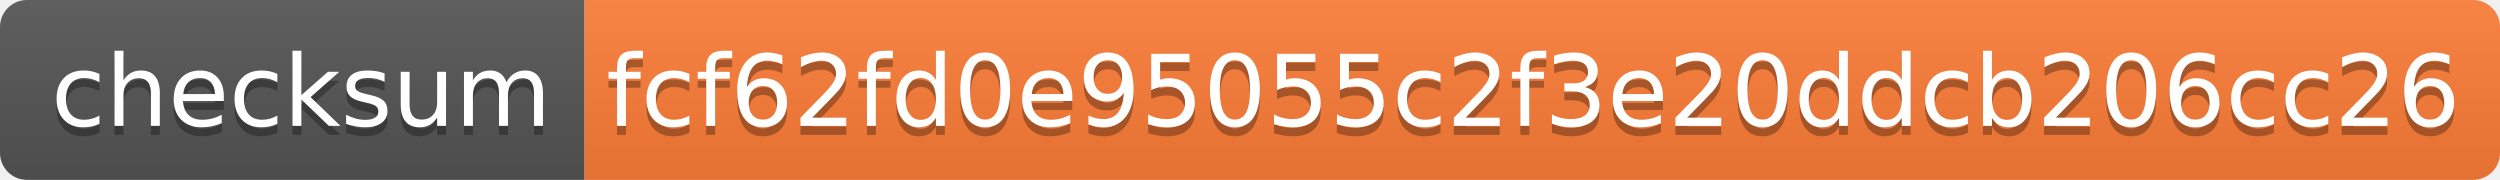
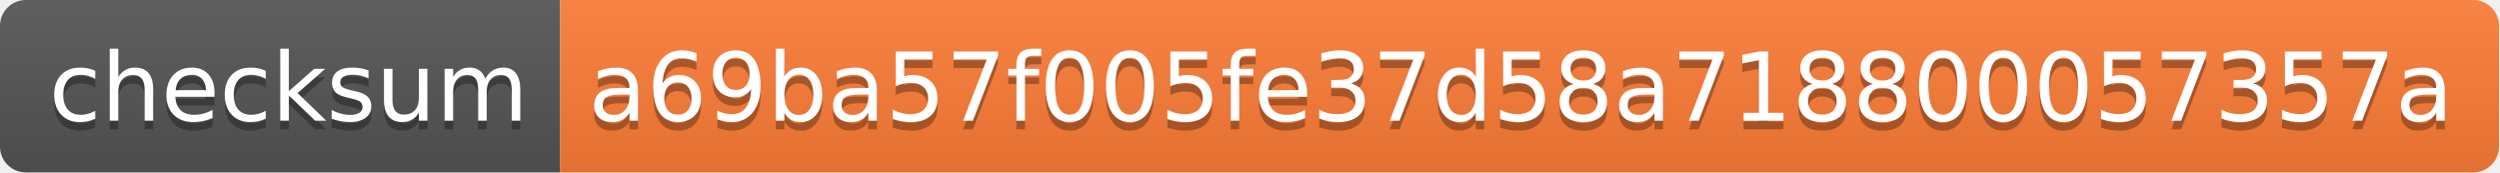
- <svg xmlns="http://www.w3.org/2000/svg" width="278" height="20" role="img" aria-label="checksum: fcf62fd0e95055c2f3e20ddcb206cc26">
+ <svg xmlns="http://www.w3.org/2000/svg" width="290" height="20" role="img" aria-label="checksum: a69ba57f005fe37d58a718800057357a">
  <linearGradient id="s" x2="0" y2="100%">
    <stop offset="0" stop-color="#bbb" stop-opacity=".1" />
    <stop offset="1" stop-opacity=".1" />
  </linearGradient>
  <clipPath id="r">
-     <rect width="278" height="20" rx="3" fill="#fff" />
+     <rect width="290" height="20" rx="3" fill="#fff" />
  </clipPath>
  <g clip-path="url(#r)">
    <rect width="65" height="20" fill="#555" />
-     <rect x="65" width="213" height="20" fill="#fe7d37" />
-     <rect width="278" height="20" fill="url(#s)" />
+     <rect x="65" width="225" height="20" fill="#fe7d37" />
+     <rect width="290" height="20" fill="url(#s)" />
  </g>
  <g fill="#fff" text-anchor="middle" font-family="Verdana,Geneva,DejaVu Sans,sans-serif" text-rendering="geometricPrecision" font-size="110">
    <text aria-hidden="true" x="335" y="150" fill="#010101" fill-opacity=".3" transform="scale(.1)" textLength="550">checksum</text>
    <text x="335" y="140" transform="scale(.1)" fill="#fff" textLength="550">checksum</text>
-     <text aria-hidden="true" x="1705" y="150" fill="#010101" fill-opacity=".3" transform="scale(.1)" textLength="2030">fcf62fd0e95055c2f3e20ddcb206cc26</text>
-     <text x="1705" y="140" transform="scale(.1)" fill="#fff" textLength="2030">fcf62fd0e95055c2f3e20ddcb206cc26</text>
+     <text aria-hidden="true" x="1765" y="150" fill="#010101" fill-opacity=".3" transform="scale(.1)" textLength="2150">a69ba57f005fe37d58a718800057357a</text>
+     <text x="1765" y="140" transform="scale(.1)" fill="#fff" textLength="2150">a69ba57f005fe37d58a718800057357a</text>
  </g>
</svg>
